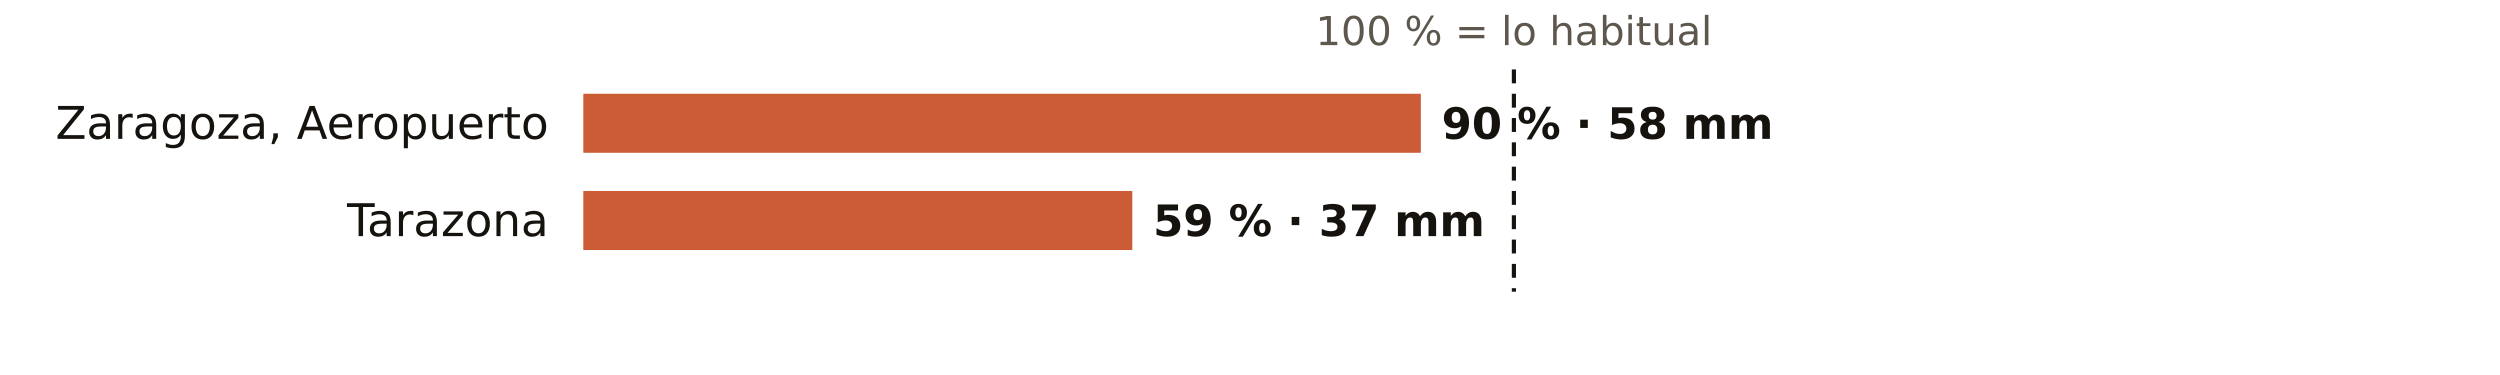
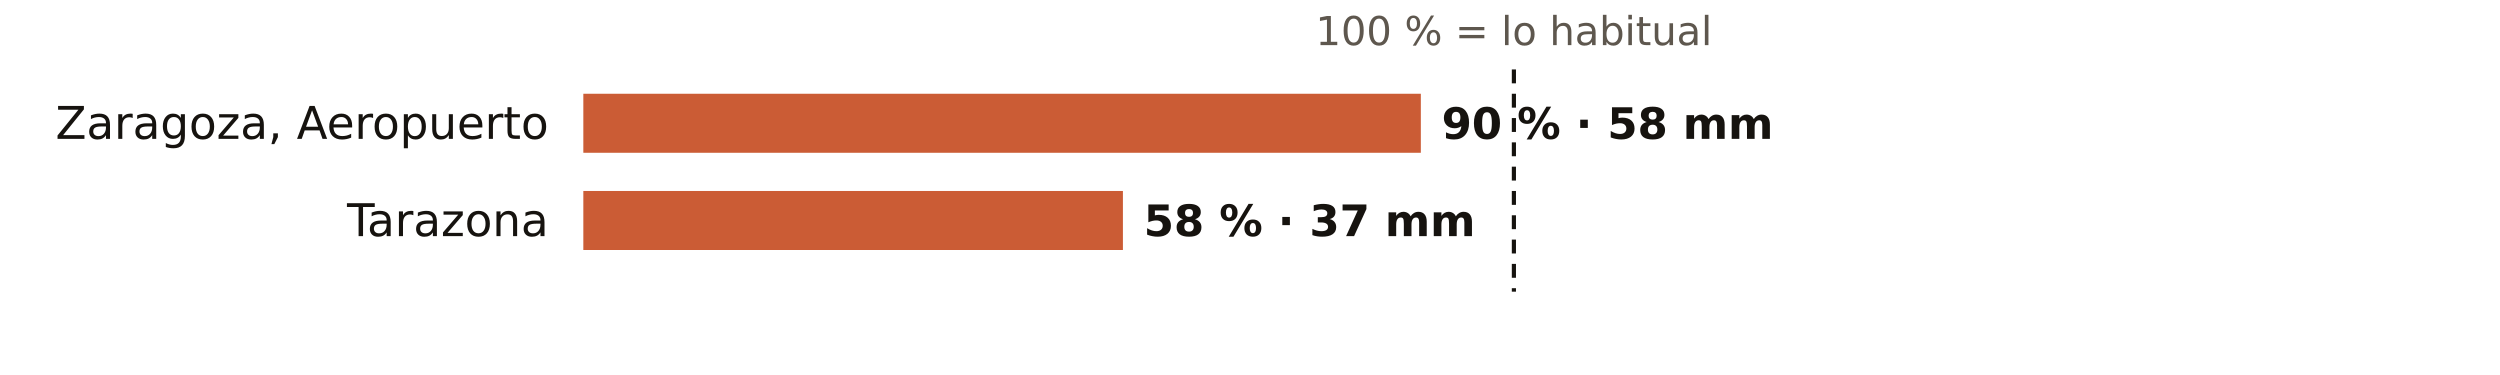
<svg xmlns="http://www.w3.org/2000/svg" viewBox="0 0 720 108" width="720" height="108" role="img" aria-label="El otoño en los pluviómetros de AEMET de Zaragoza: % de lo habitual">
  <rect width="720" height="108" fill="#FFFFFF" />
  <text x="436.0" y="13.0" font-size="11.5" fill="#5E574E" text-anchor="middle" font-weight="400" font-family="Public Sans, DejaVu Sans, Arial, sans-serif">100 % = lo habitual</text>
  <text x="158.0" y="40.0" font-size="13" fill="#16130F" text-anchor="end" font-weight="500" font-family="Public Sans, DejaVu Sans, Arial, sans-serif">Zaragoza, Aeropuerto</text>
  <rect x="168" y="27" width="241.2" height="17" fill="#C4461A" opacity="0.88" />
  <text x="415.2" y="40.0" font-size="12.5" fill="#16130F" text-anchor="start" font-weight="600" font-family="Public Sans, DejaVu Sans, Arial, sans-serif">90 % · 58 mm</text>
  <text x="158.0" y="68.0" font-size="13" fill="#16130F" text-anchor="end" font-weight="500" font-family="Public Sans, DejaVu Sans, Arial, sans-serif">Tarazona</text>
-   <rect x="168" y="55" width="158.1" height="17" fill="#C4461A" opacity="0.88" />
-   <text x="332.1" y="68.0" font-size="12.5" fill="#16130F" text-anchor="start" font-weight="600" font-family="Public Sans, DejaVu Sans, Arial, sans-serif">59 % · 37 mm</text>
+   <rect x="168" y="55" width="155.4" height="17" fill="#C4461A" opacity="0.88" />
+   <text x="329.4" y="68.0" font-size="12.5" fill="#16130F" text-anchor="start" font-weight="600" font-family="Public Sans, DejaVu Sans, Arial, sans-serif">58 % · 37 mm</text>
  <line x1="436.0" x2="436.0" y1="20" y2="84" stroke="#16130F" stroke-width="1.2" stroke-dasharray="4 3" />
</svg>
